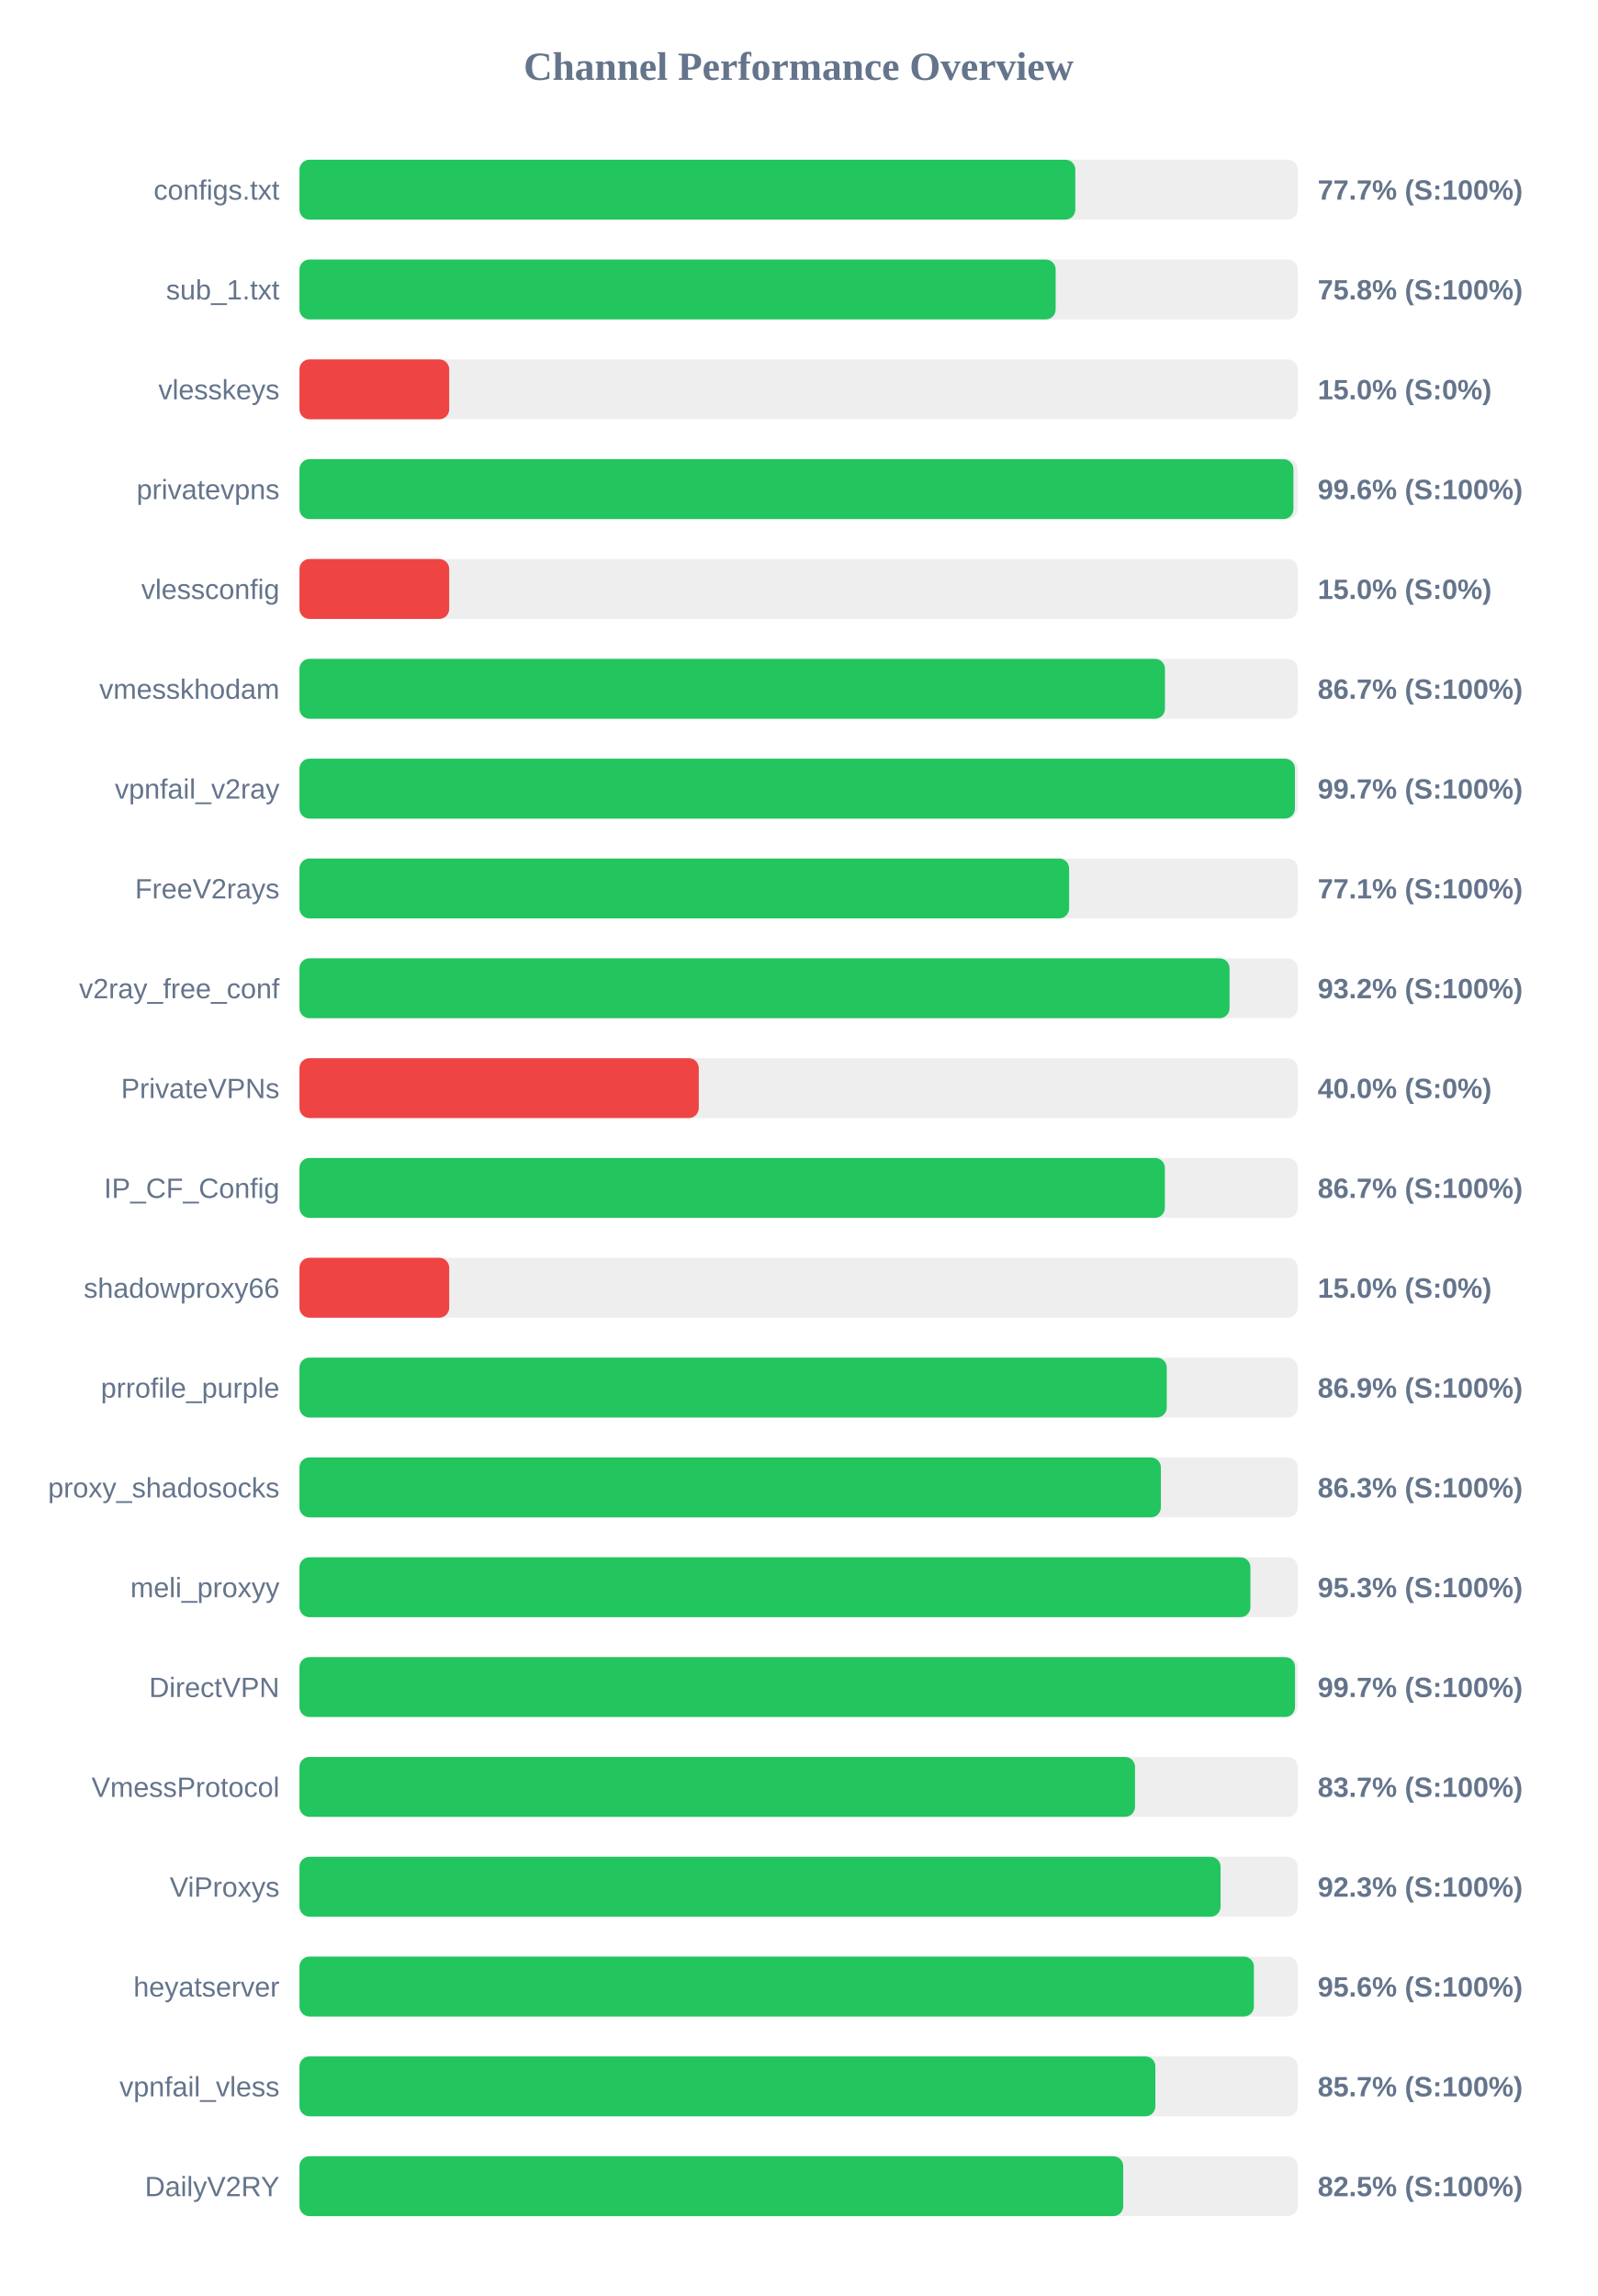
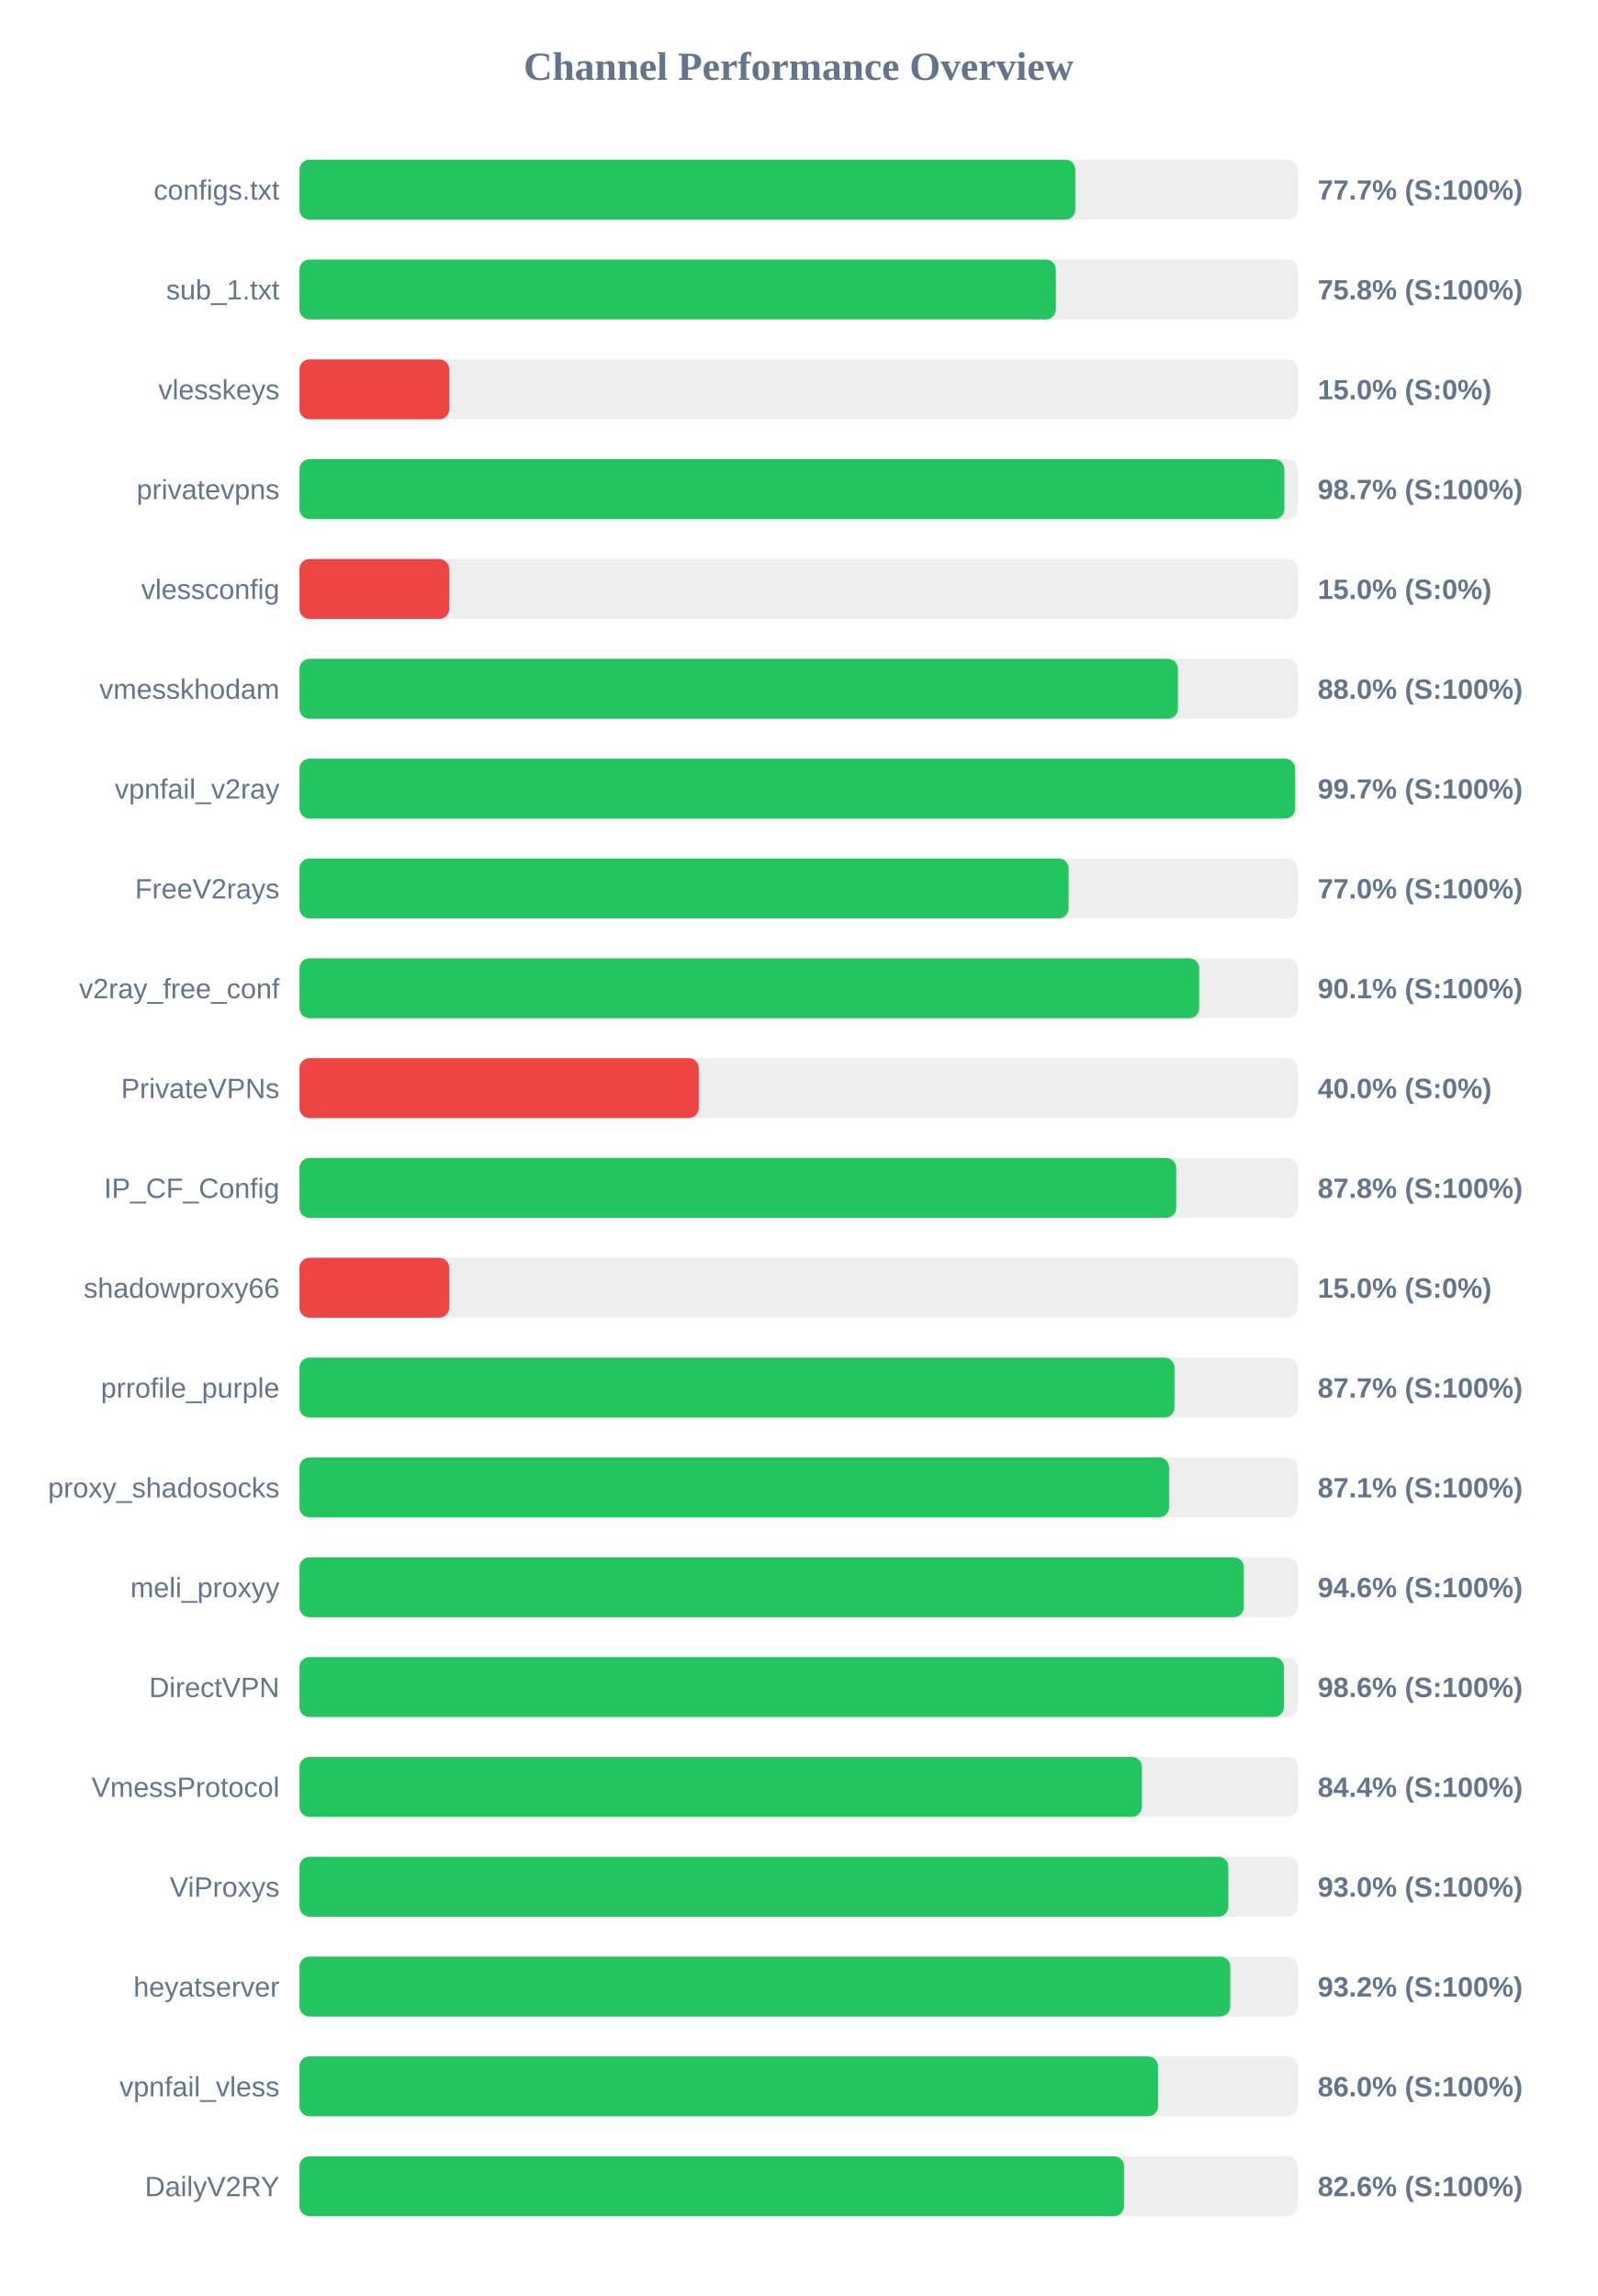
<svg xmlns="http://www.w3.org/2000/svg" width="800" height="1150" version="1.1">
  <style>
        .row { font: 14px Arial; fill: #64748b; }
        .score { font: bold 14px Arial; fill: #64748b; }
    </style>
  <text x="400" y="40" text-anchor="middle" font-size="20px" font-weight="bold" fill="#64748b">Channel Performance Overview</text>
  <rect x="150" y="80" width="500" height="30" fill="#eee" rx="5" />
  <rect x="150" y="80" width="388.6" height="30" fill="#22c55e" rx="5" />
  <text x="140" y="100" text-anchor="end" class="row">configs.txt</text>
  <text x="660" y="100" text-anchor="start" class="score">77.7% (S:100%)</text>
  <rect x="150" y="130" width="500" height="30" fill="#eee" rx="5" />
-   <rect x="150" y="130" width="378.75" height="30" fill="#22c55e" rx="5" />
+   <rect x="150" y="130" width="378.85" height="30" fill="#22c55e" rx="5" />
  <text x="140" y="150" text-anchor="end" class="row">sub_1.txt</text>
  <text x="660" y="150" text-anchor="start" class="score">75.8% (S:100%)</text>
  <rect x="150" y="180" width="500" height="30" fill="#eee" rx="5" />
  <rect x="150" y="180" width="75.0" height="30" fill="#ef4444" rx="5" />
  <text x="140" y="200" text-anchor="end" class="row">vlesskeys</text>
  <text x="660" y="200" text-anchor="start" class="score">15.0% (S:0%)</text>
  <rect x="150" y="230" width="500" height="30" fill="#eee" rx="5" />
-   <rect x="150" y="230" width="497.85" height="30" fill="#22c55e" rx="5" />
+   <rect x="150" y="230" width="493.3" height="30" fill="#22c55e" rx="5" />
  <text x="140" y="250" text-anchor="end" class="row">privatevpns</text>
-   <text x="660" y="250" text-anchor="start" class="score">99.6% (S:100%)</text>
+   <text x="660" y="250" text-anchor="start" class="score">98.7% (S:100%)</text>
  <rect x="150" y="280" width="500" height="30" fill="#eee" rx="5" />
  <rect x="150" y="280" width="75.0" height="30" fill="#ef4444" rx="5" />
  <text x="140" y="300" text-anchor="end" class="row">vlessconfig</text>
  <text x="660" y="300" text-anchor="start" class="score">15.0% (S:0%)</text>
  <rect x="150" y="330" width="500" height="30" fill="#eee" rx="5" />
-   <rect x="150" y="330" width="433.5" height="30" fill="#22c55e" rx="5" />
+   <rect x="150" y="330" width="440.0" height="30" fill="#22c55e" rx="5" />
  <text x="140" y="350" text-anchor="end" class="row">vmesskhodam</text>
-   <text x="660" y="350" text-anchor="start" class="score">86.7% (S:100%)</text>
+   <text x="660" y="350" text-anchor="start" class="score">88.0% (S:100%)</text>
  <rect x="150" y="380" width="500" height="30" fill="#eee" rx="5" />
-   <rect x="150" y="380" width="498.6" height="30" fill="#22c55e" rx="5" />
+   <rect x="150" y="380" width="498.7" height="30" fill="#22c55e" rx="5" />
  <text x="140" y="400" text-anchor="end" class="row">vpnfail_v2ray</text>
  <text x="660" y="400" text-anchor="start" class="score">99.7% (S:100%)</text>
  <rect x="150" y="430" width="500" height="30" fill="#eee" rx="5" />
-   <rect x="150" y="430" width="385.5" height="30" fill="#22c55e" rx="5" />
+   <rect x="150" y="430" width="385.25" height="30" fill="#22c55e" rx="5" />
  <text x="140" y="450" text-anchor="end" class="row">FreeV2rays</text>
-   <text x="660" y="450" text-anchor="start" class="score">77.1% (S:100%)</text>
+   <text x="660" y="450" text-anchor="start" class="score">77.0% (S:100%)</text>
  <rect x="150" y="480" width="500" height="30" fill="#eee" rx="5" />
-   <rect x="150" y="480" width="465.85" height="30" fill="#22c55e" rx="5" />
+   <rect x="150" y="480" width="450.65" height="30" fill="#22c55e" rx="5" />
  <text x="140" y="500" text-anchor="end" class="row">v2ray_free_conf</text>
-   <text x="660" y="500" text-anchor="start" class="score">93.2% (S:100%)</text>
+   <text x="660" y="500" text-anchor="start" class="score">90.1% (S:100%)</text>
  <rect x="150" y="530" width="500" height="30" fill="#eee" rx="5" />
  <rect x="150" y="530" width="200.0" height="30" fill="#ef4444" rx="5" />
  <text x="140" y="550" text-anchor="end" class="row">PrivateVPNs</text>
  <text x="660" y="550" text-anchor="start" class="score">40.0% (S:0%)</text>
  <rect x="150" y="580" width="500" height="30" fill="#eee" rx="5" />
-   <rect x="150" y="580" width="433.45" height="30" fill="#22c55e" rx="5" />
+   <rect x="150" y="580" width="439.15" height="30" fill="#22c55e" rx="5" />
  <text x="140" y="600" text-anchor="end" class="row">IP_CF_Config</text>
-   <text x="660" y="600" text-anchor="start" class="score">86.7% (S:100%)</text>
+   <text x="660" y="600" text-anchor="start" class="score">87.8% (S:100%)</text>
  <rect x="150" y="630" width="500" height="30" fill="#eee" rx="5" />
  <rect x="150" y="630" width="75.0" height="30" fill="#ef4444" rx="5" />
  <text x="140" y="650" text-anchor="end" class="row">shadowproxy66</text>
  <text x="660" y="650" text-anchor="start" class="score">15.0% (S:0%)</text>
  <rect x="150" y="680" width="500" height="30" fill="#eee" rx="5" />
-   <rect x="150" y="680" width="434.4" height="30" fill="#22c55e" rx="5" />
+   <rect x="150" y="680" width="438.25" height="30" fill="#22c55e" rx="5" />
  <text x="140" y="700" text-anchor="end" class="row">prrofile_purple</text>
-   <text x="660" y="700" text-anchor="start" class="score">86.9% (S:100%)</text>
+   <text x="660" y="700" text-anchor="start" class="score">87.7% (S:100%)</text>
  <rect x="150" y="730" width="500" height="30" fill="#eee" rx="5" />
-   <rect x="150" y="730" width="431.45" height="30" fill="#22c55e" rx="5" />
+   <rect x="150" y="730" width="435.55" height="30" fill="#22c55e" rx="5" />
  <text x="140" y="750" text-anchor="end" class="row">proxy_shadosocks</text>
-   <text x="660" y="750" text-anchor="start" class="score">86.3% (S:100%)</text>
+   <text x="660" y="750" text-anchor="start" class="score">87.1% (S:100%)</text>
  <rect x="150" y="780" width="500" height="30" fill="#eee" rx="5" />
-   <rect x="150" y="780" width="476.3" height="30" fill="#22c55e" rx="5" />
+   <rect x="150" y="780" width="473.0" height="30" fill="#22c55e" rx="5" />
  <text x="140" y="800" text-anchor="end" class="row">meli_proxyy</text>
-   <text x="660" y="800" text-anchor="start" class="score">95.3% (S:100%)</text>
+   <text x="660" y="800" text-anchor="start" class="score">94.6% (S:100%)</text>
  <rect x="150" y="830" width="500" height="30" fill="#eee" rx="5" />
-   <rect x="150" y="830" width="498.65" height="30" fill="#22c55e" rx="5" />
+   <rect x="150" y="830" width="493.1" height="30" fill="#22c55e" rx="5" />
  <text x="140" y="850" text-anchor="end" class="row">DirectVPN</text>
-   <text x="660" y="850" text-anchor="start" class="score">99.7% (S:100%)</text>
+   <text x="660" y="850" text-anchor="start" class="score">98.6% (S:100%)</text>
  <rect x="150" y="880" width="500" height="30" fill="#eee" rx="5" />
-   <rect x="150" y="880" width="418.5" height="30" fill="#22c55e" rx="5" />
+   <rect x="150" y="880" width="421.95" height="30" fill="#22c55e" rx="5" />
  <text x="140" y="900" text-anchor="end" class="row">VmessProtocol</text>
-   <text x="660" y="900" text-anchor="start" class="score">83.7% (S:100%)</text>
+   <text x="660" y="900" text-anchor="start" class="score">84.4% (S:100%)</text>
  <rect x="150" y="930" width="500" height="30" fill="#eee" rx="5" />
-   <rect x="150" y="930" width="461.35" height="30" fill="#22c55e" rx="5" />
+   <rect x="150" y="930" width="465.25" height="30" fill="#22c55e" rx="5" />
  <text x="140" y="950" text-anchor="end" class="row">ViProxys</text>
-   <text x="660" y="950" text-anchor="start" class="score">92.3% (S:100%)</text>
+   <text x="660" y="950" text-anchor="start" class="score">93.0% (S:100%)</text>
  <rect x="150" y="980" width="500" height="30" fill="#eee" rx="5" />
-   <rect x="150" y="980" width="478.05" height="30" fill="#22c55e" rx="5" />
+   <rect x="150" y="980" width="466.2" height="30" fill="#22c55e" rx="5" />
  <text x="140" y="1000" text-anchor="end" class="row">heyatserver</text>
-   <text x="660" y="1000" text-anchor="start" class="score">95.6% (S:100%)</text>
+   <text x="660" y="1000" text-anchor="start" class="score">93.2% (S:100%)</text>
  <rect x="150" y="1030" width="500" height="30" fill="#eee" rx="5" />
-   <rect x="150" y="1030" width="428.7" height="30" fill="#22c55e" rx="5" />
+   <rect x="150" y="1030" width="430.05" height="30" fill="#22c55e" rx="5" />
  <text x="140" y="1050" text-anchor="end" class="row">vpnfail_vless</text>
-   <text x="660" y="1050" text-anchor="start" class="score">85.7% (S:100%)</text>
+   <text x="660" y="1050" text-anchor="start" class="score">86.0% (S:100%)</text>
  <rect x="150" y="1080" width="500" height="30" fill="#eee" rx="5" />
-   <rect x="150" y="1080" width="412.6" height="30" fill="#22c55e" rx="5" />
+   <rect x="150" y="1080" width="413.0" height="30" fill="#22c55e" rx="5" />
  <text x="140" y="1100" text-anchor="end" class="row">DailyV2RY</text>
-   <text x="660" y="1100" text-anchor="start" class="score">82.5% (S:100%)</text>
+   <text x="660" y="1100" text-anchor="start" class="score">82.6% (S:100%)</text>
</svg>
